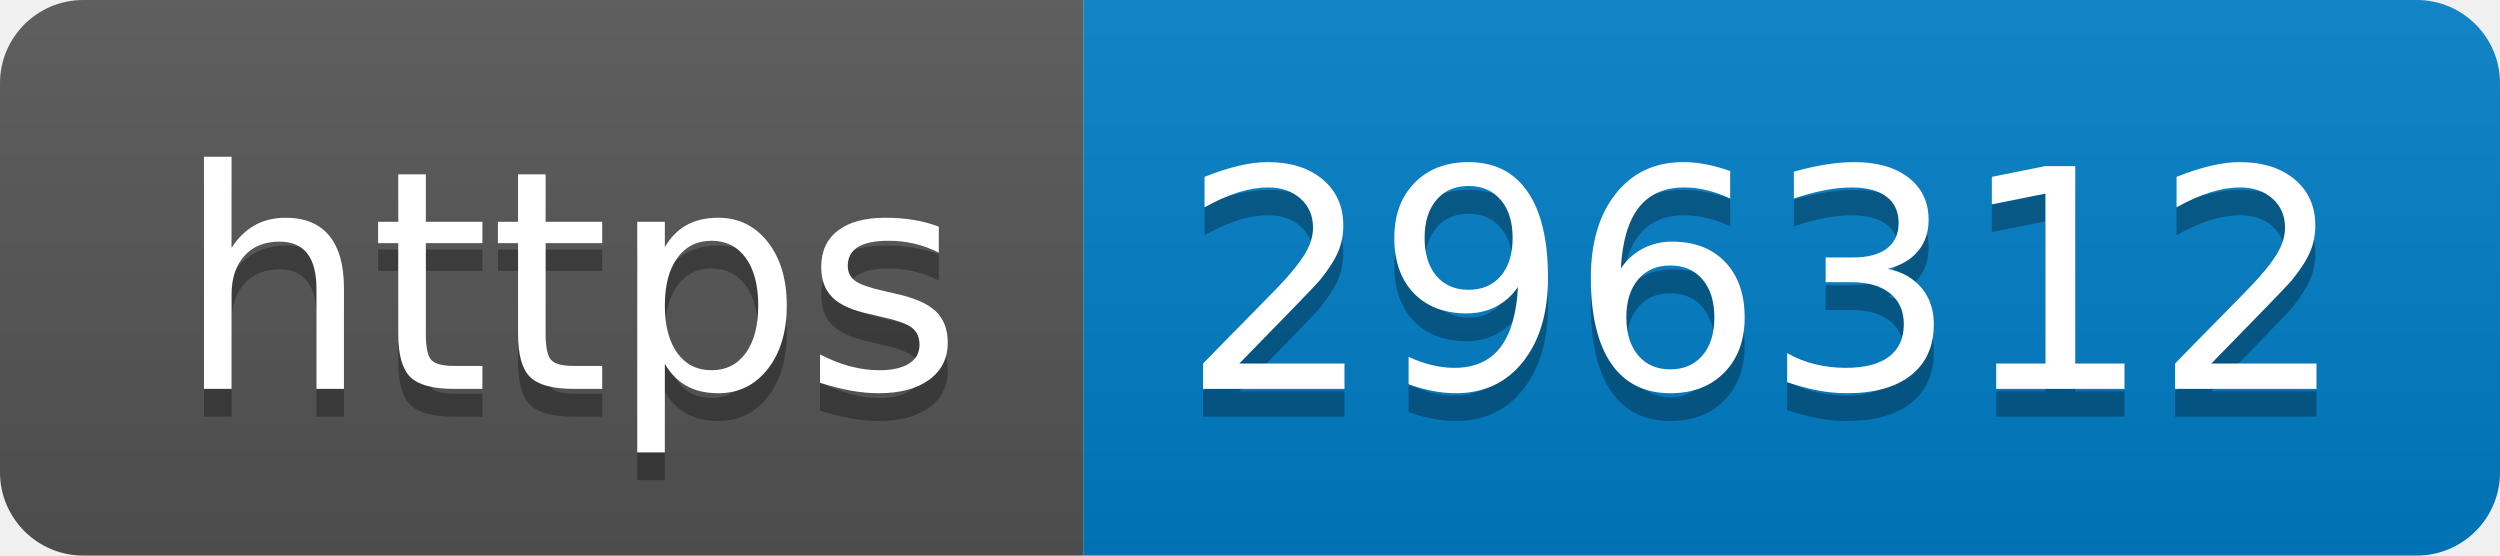
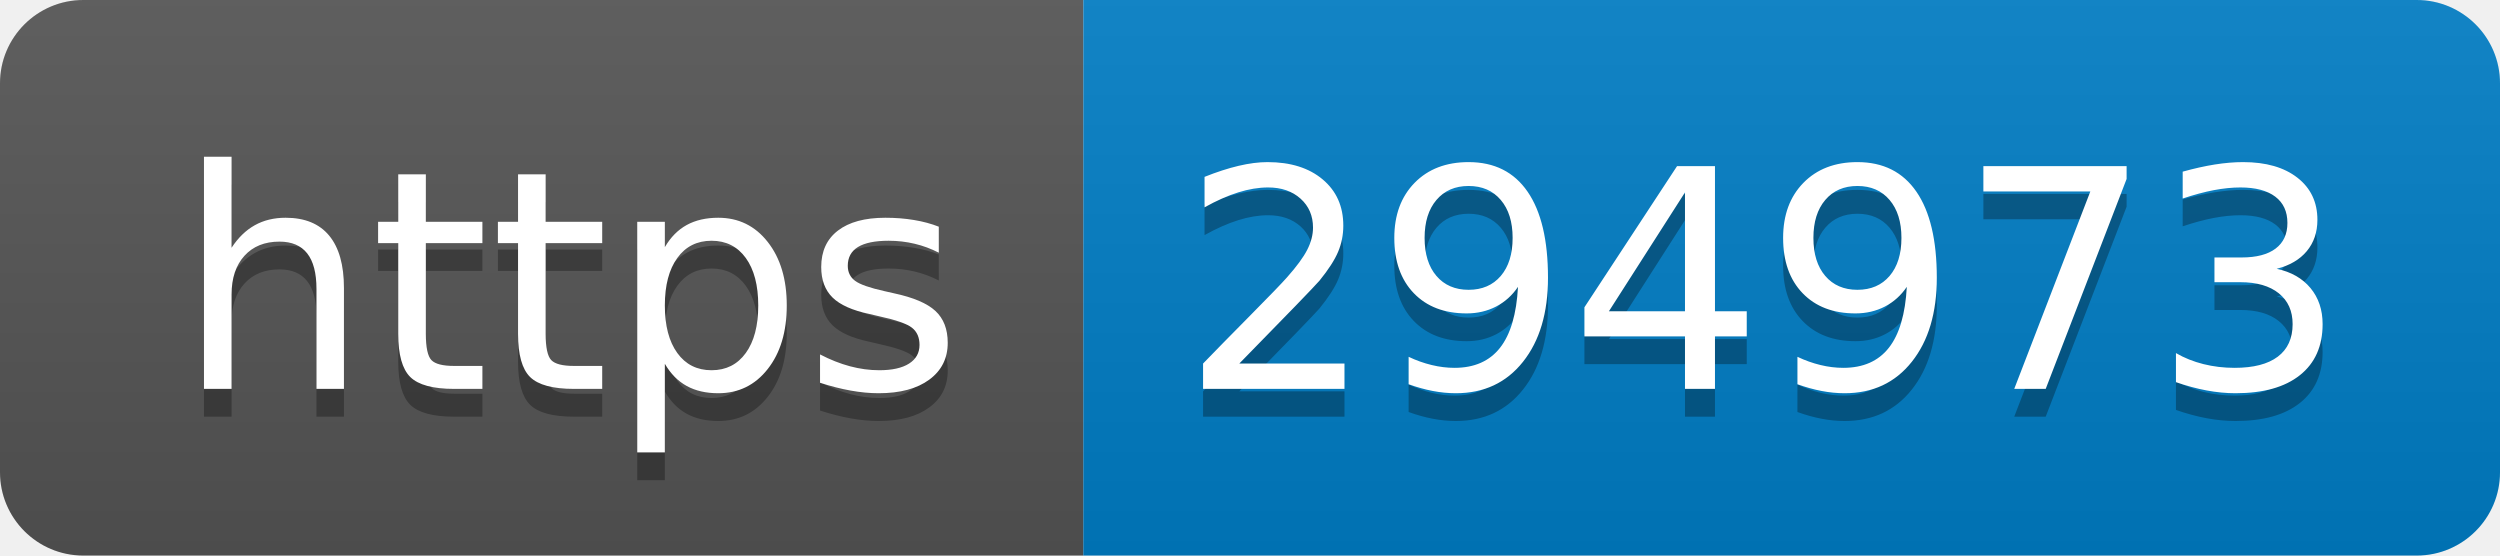
- <svg xmlns="http://www.w3.org/2000/svg" width="90" height="20" role="img" aria-label="https: 296312">
+ <svg xmlns="http://www.w3.org/2000/svg" width="90" height="20" role="img" aria-label="https: 294973">
  <linearGradient id="s" x2="0" y2="100%">
    <stop offset="0" stop-color="#bbb" stop-opacity=".1" />
    <stop offset="1" stop-opacity=".1" />
  </linearGradient>
  <clipPath id="r">
    <rect width="90" height="20" rx="3" fill="#fff" />
  </clipPath>
  <g clip-path="url(#r)">
    <rect width="39" height="20" fill="#555" />
    <rect x="39" width="51" height="20" fill="#007ec6" />
    <rect width="90" height="20" fill="url(#s)" />
  </g>
  <g fill="#fff" text-anchor="middle" font-family="Verdana,Geneva,DejaVu Sans,sans-serif" text-rendering="geometricPrecision" font-size="110">
    <text aria-hidden="true" x="205" y="150" fill="#010101" fill-opacity=".3" transform="scale(.1)" textLength="290">https</text>
    <text x="205" y="140" transform="scale(.1)" fill="#fff" textLength="290">https</text>
-     <text aria-hidden="true" x="635" y="150" fill="#010101" fill-opacity=".3" transform="scale(.1)" textLength="410">296312</text>
-     <text x="635" y="140" transform="scale(.1)" fill="#fff" textLength="410">296312</text>
+     <text aria-hidden="true" x="635" y="150" fill="#010101" fill-opacity=".3" transform="scale(.1)" textLength="410">294973</text>
+     <text x="635" y="140" transform="scale(.1)" fill="#fff" textLength="410">294973</text>
  </g>
</svg>
